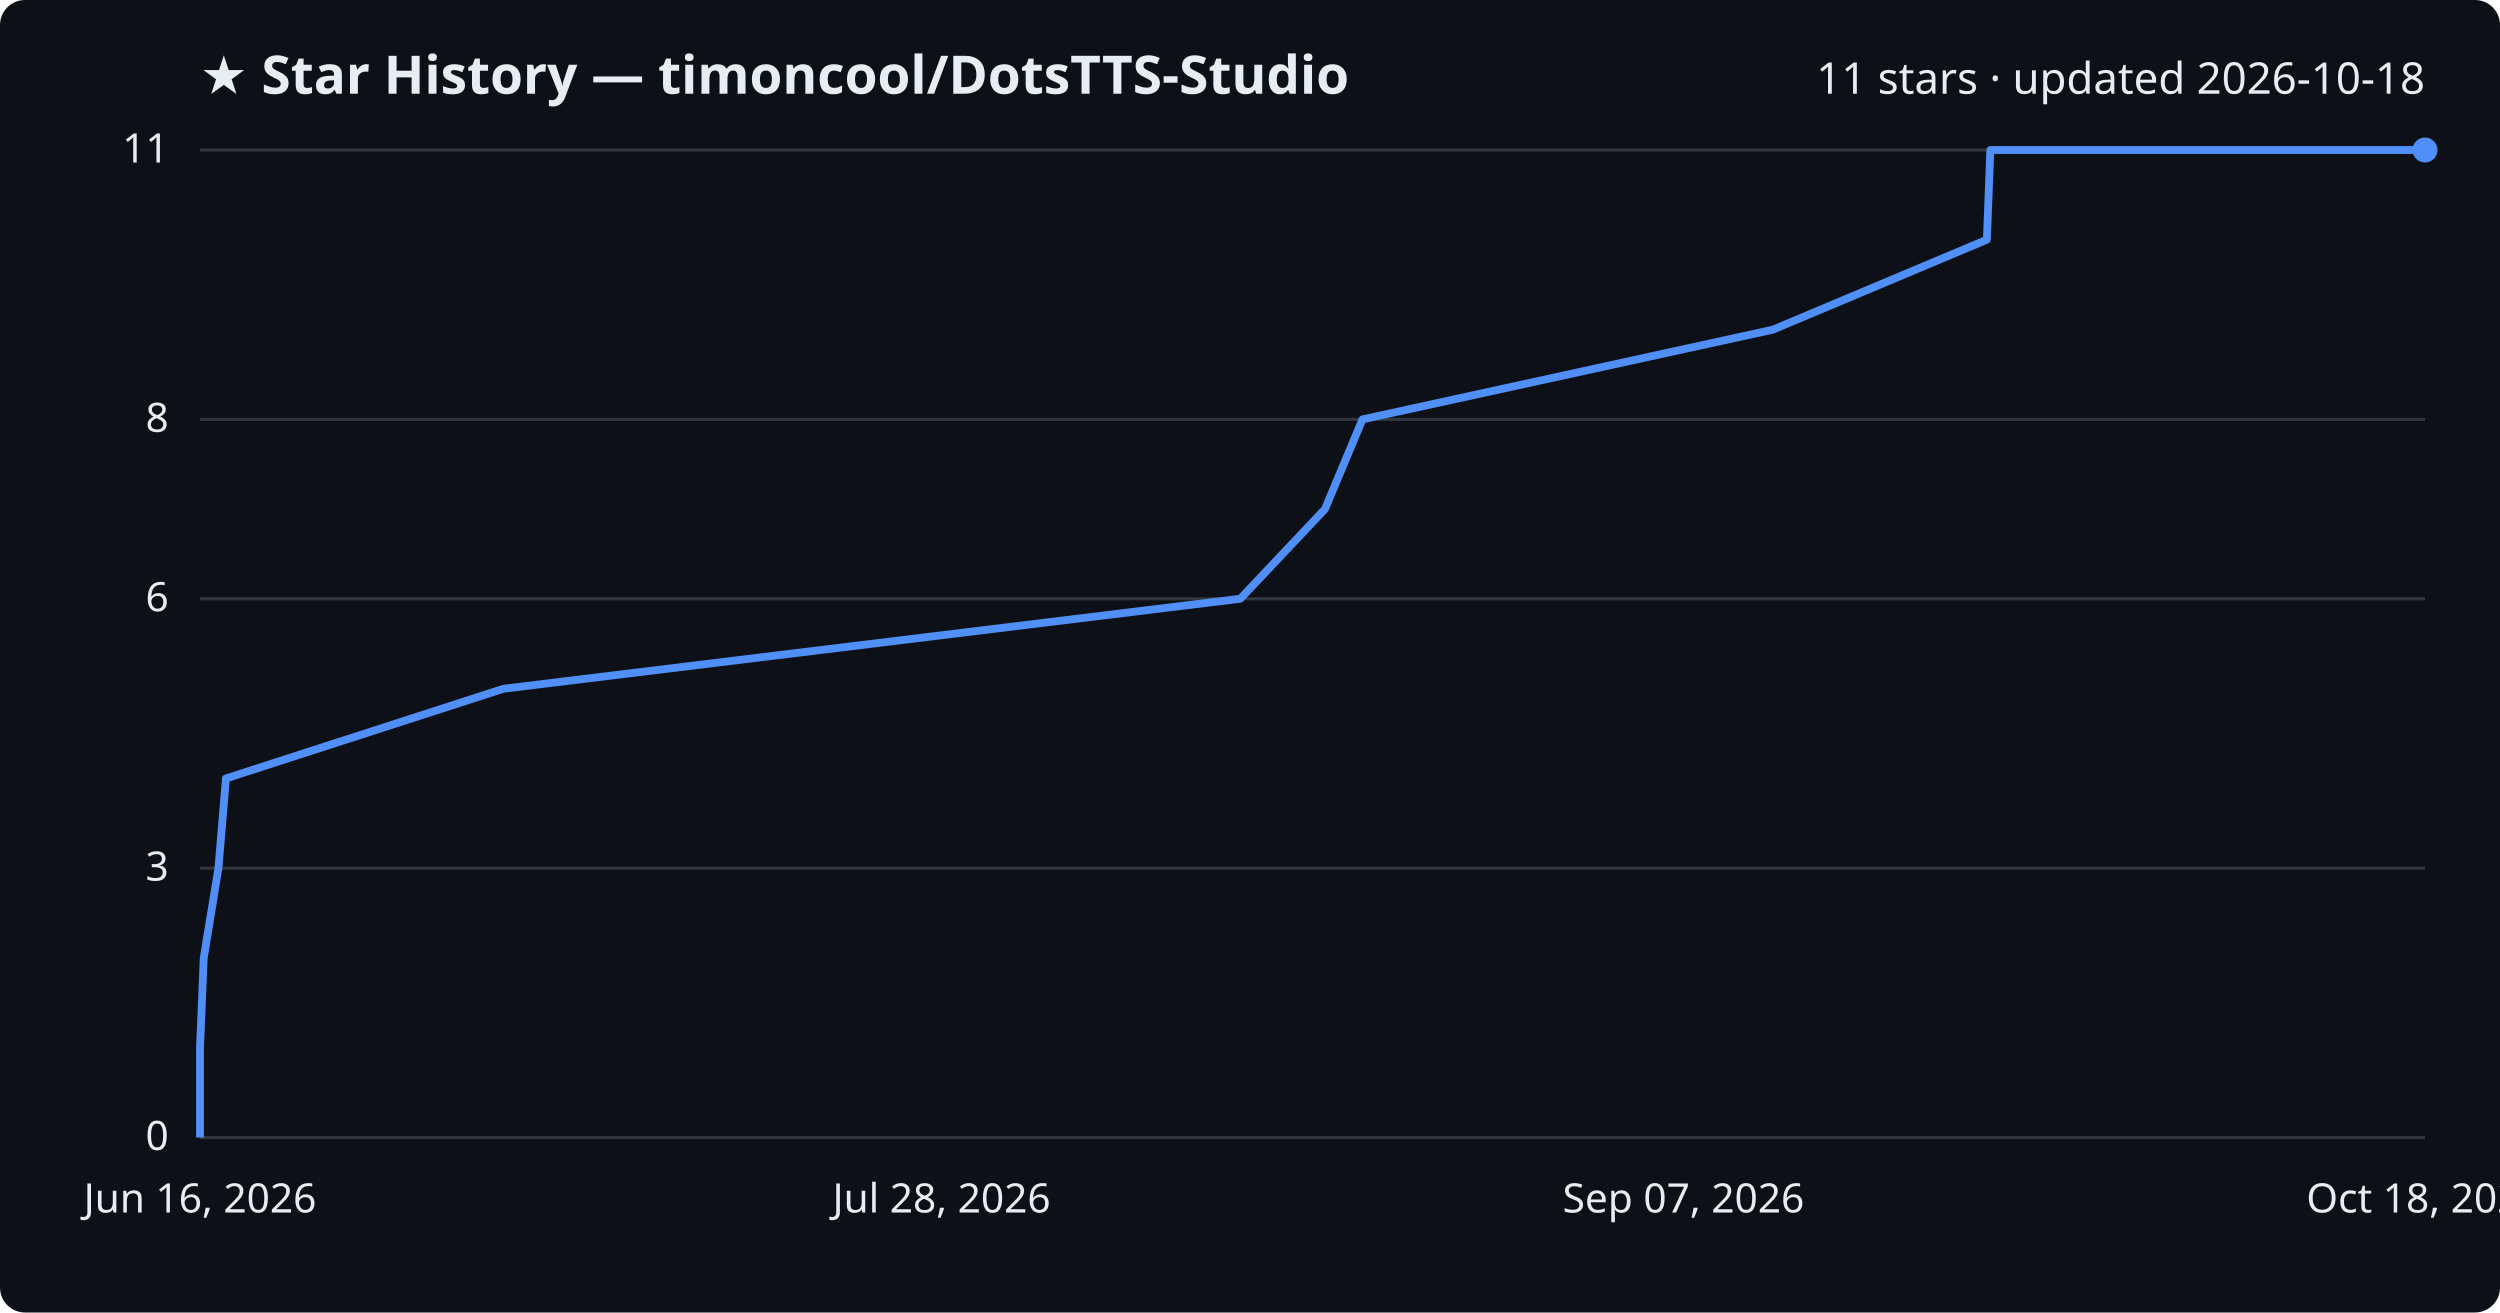
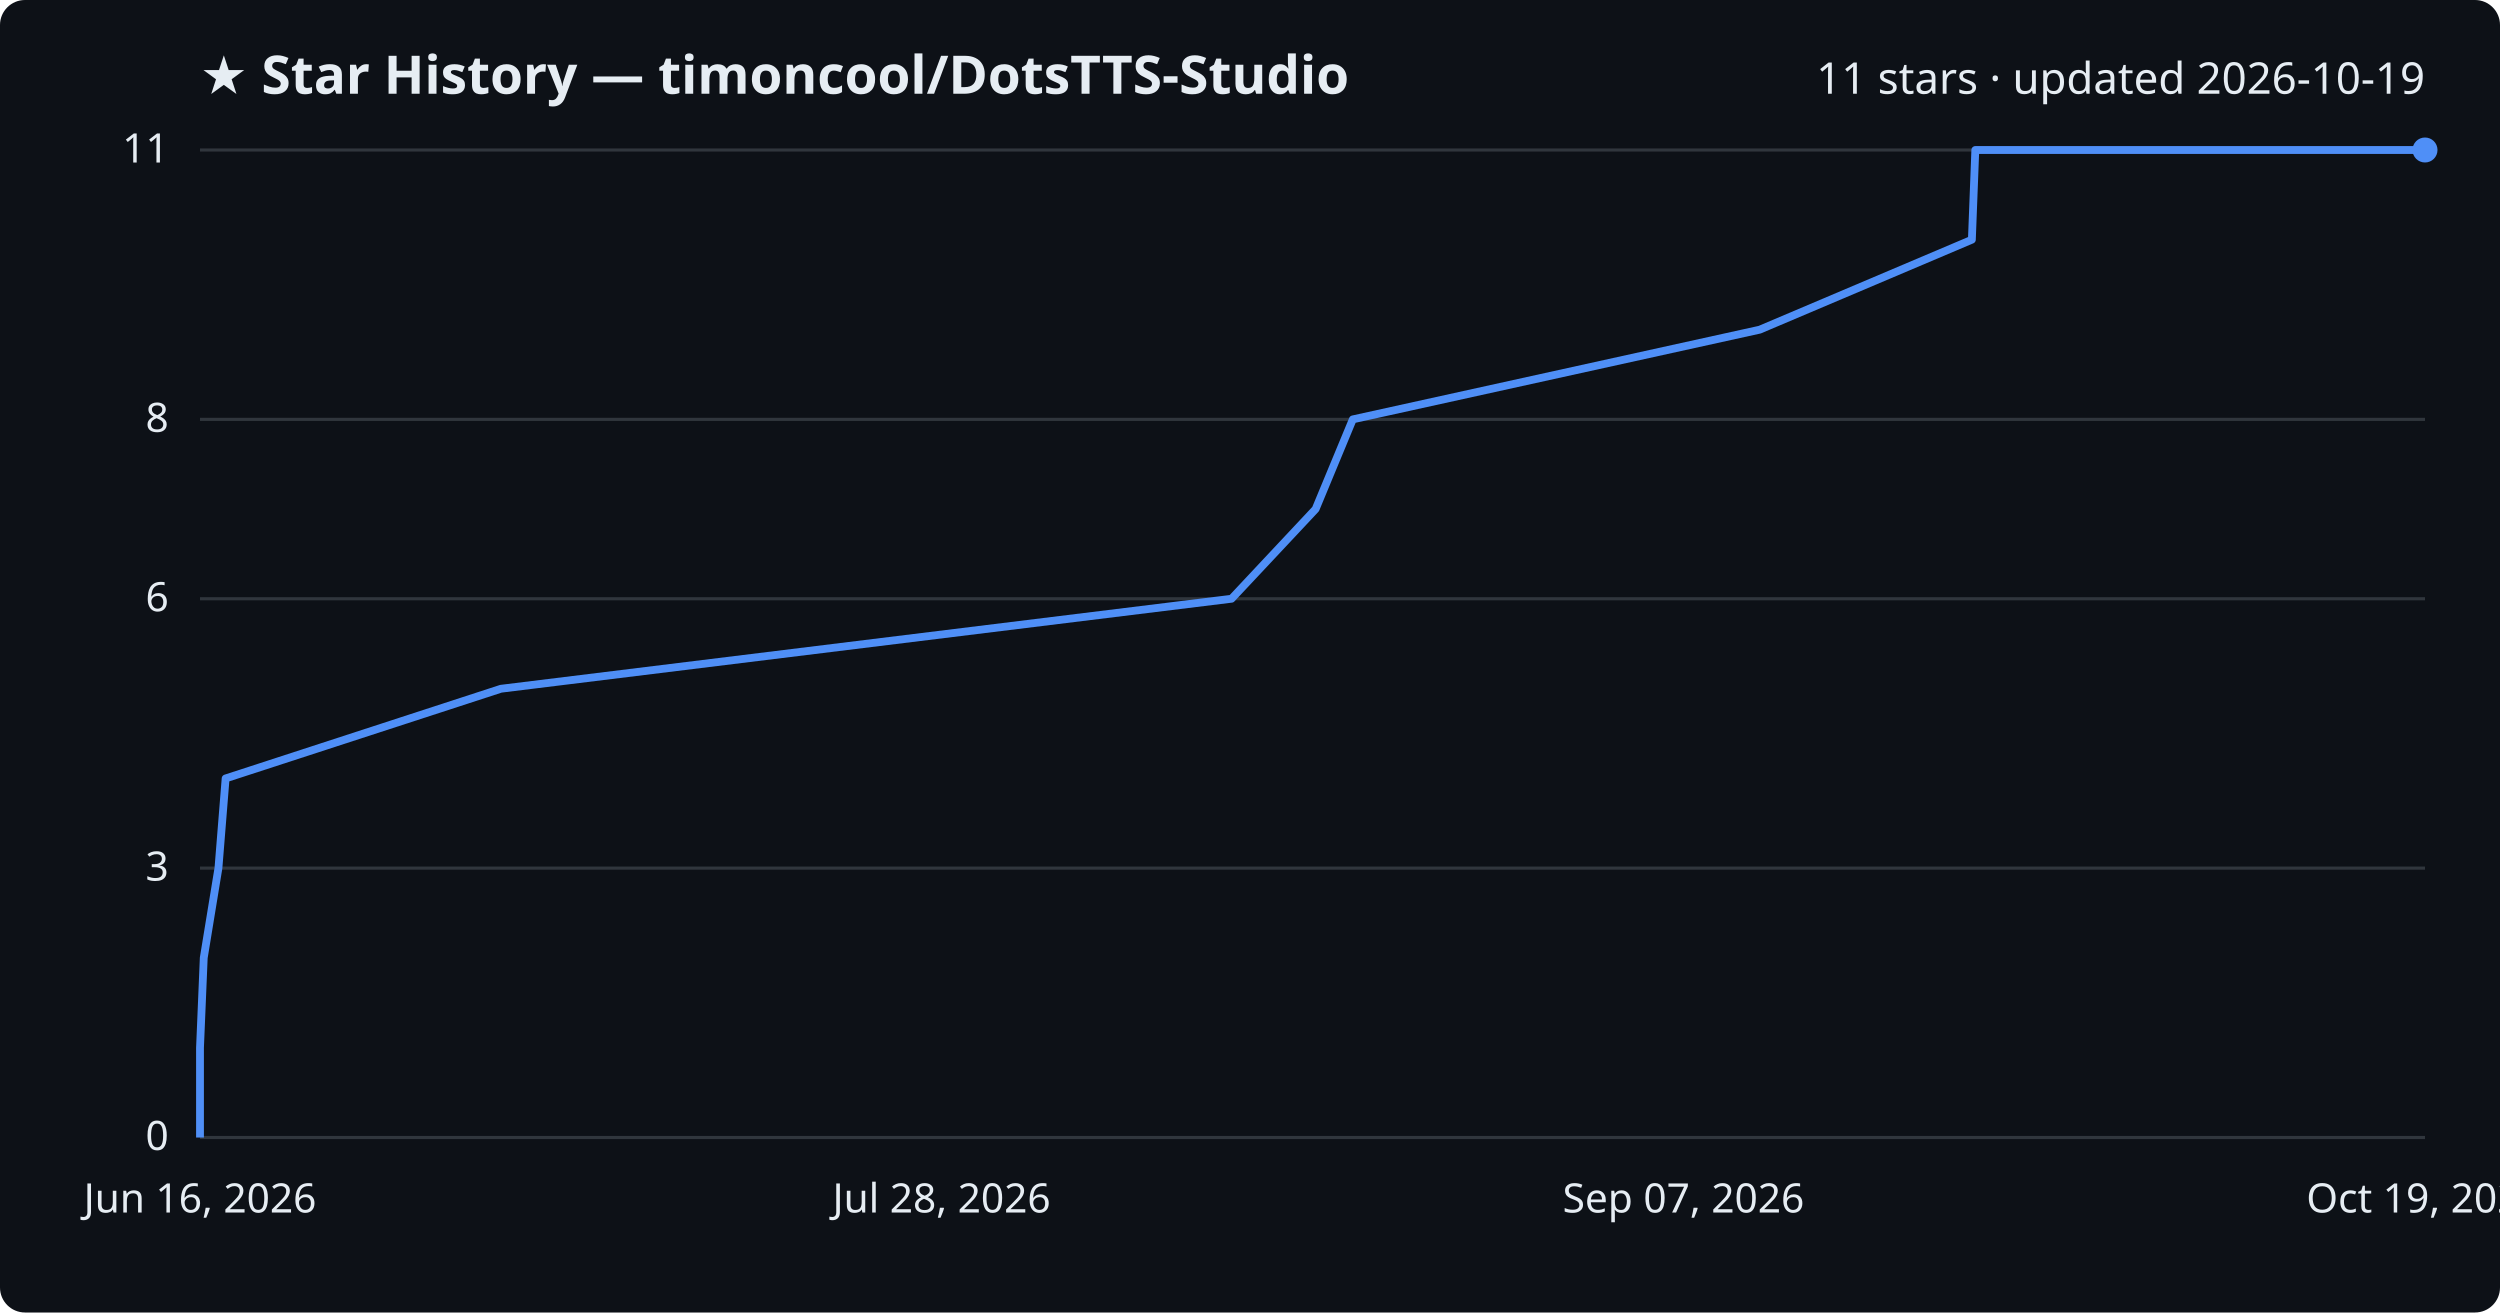
<svg xmlns="http://www.w3.org/2000/svg" viewBox="0 0 800 420" font-family="Segoe UI, sans-serif">
  <rect width="800" height="420" fill="#0d1117" rx="8" />
  <text x="64" y="30" fill="#e6edf3" font-size="17" font-weight="700">★ Star History — timoncool/DotsTTS-Studio</text>
-   <text x="776" y="30" fill="#e6edf3" font-size="14" text-anchor="end">11 stars · updated 2026-10-18</text>
+   <text x="776" y="30" fill="#e6edf3" font-size="14" text-anchor="end">11 stars · updated 2026-10-19</text>
  <line x1="64" y1="364.0" x2="776" y2="364.0" stroke="#30363d" stroke-width="1" />
  <text x="54" y="368.0" fill="#e6edf3" font-size="13" text-anchor="end">0</text>
  <line x1="64" y1="277.8" x2="776" y2="277.8" stroke="#30363d" stroke-width="1" />
  <text x="54" y="281.8" fill="#e6edf3" font-size="13" text-anchor="end">3</text>
  <line x1="64" y1="191.6" x2="776" y2="191.6" stroke="#30363d" stroke-width="1" />
  <text x="54" y="195.6" fill="#e6edf3" font-size="13" text-anchor="end">6</text>
  <line x1="64" y1="134.2" x2="776" y2="134.2" stroke="#30363d" stroke-width="1" />
  <text x="54" y="138.2" fill="#e6edf3" font-size="13" text-anchor="end">8</text>
  <line x1="64" y1="48.0" x2="776" y2="48.0" stroke="#30363d" stroke-width="1" />
  <text x="54" y="52.0" fill="#e6edf3" font-size="13" text-anchor="end">11</text>
-   <path d="M64.0,364.0 L64.0,335.3 L65.2,306.5 L69.9,277.8 L72.3,249.1 L161.1,220.4 L396.9,191.6 L424.0,162.9 L436.0,134.2 L567.3,105.5 L635.8,76.7 L636.9,48.0 L776.0,48.0" fill="none" stroke="#4f8ff7" stroke-width="2.5" stroke-linejoin="round" />
+   <path d="M64.0,364.0 L64.0,335.3 L65.2,306.5 L69.9,277.8 L72.2,249.1 L160.3,220.4 L394.1,191.6 L421.0,162.9 L432.9,134.2 L563.1,105.5 L631.0,76.7 L632.1,48.0 L776.0,48.0" fill="none" stroke="#4f8ff7" stroke-width="2.5" stroke-linejoin="round" />
  <circle cx="776.0" cy="48.0" r="4" fill="#4f8ff7" />
  <text x="64.0" y="388" fill="#e6edf3" font-size="13" text-anchor="middle">Jun 16, 2026</text>
  <text x="301.3" y="388" fill="#e6edf3" font-size="13" text-anchor="middle">Jul 28, 2026</text>
  <text x="538.7" y="388" fill="#e6edf3" font-size="13" text-anchor="middle">Sep 07, 2026</text>
-   <text x="776.0" y="388" fill="#e6edf3" font-size="13" text-anchor="middle">Oct 18, 2026</text>
+   <text x="776.0" y="388" fill="#e6edf3" font-size="13" text-anchor="middle">Oct 19, 2026</text>
</svg>
